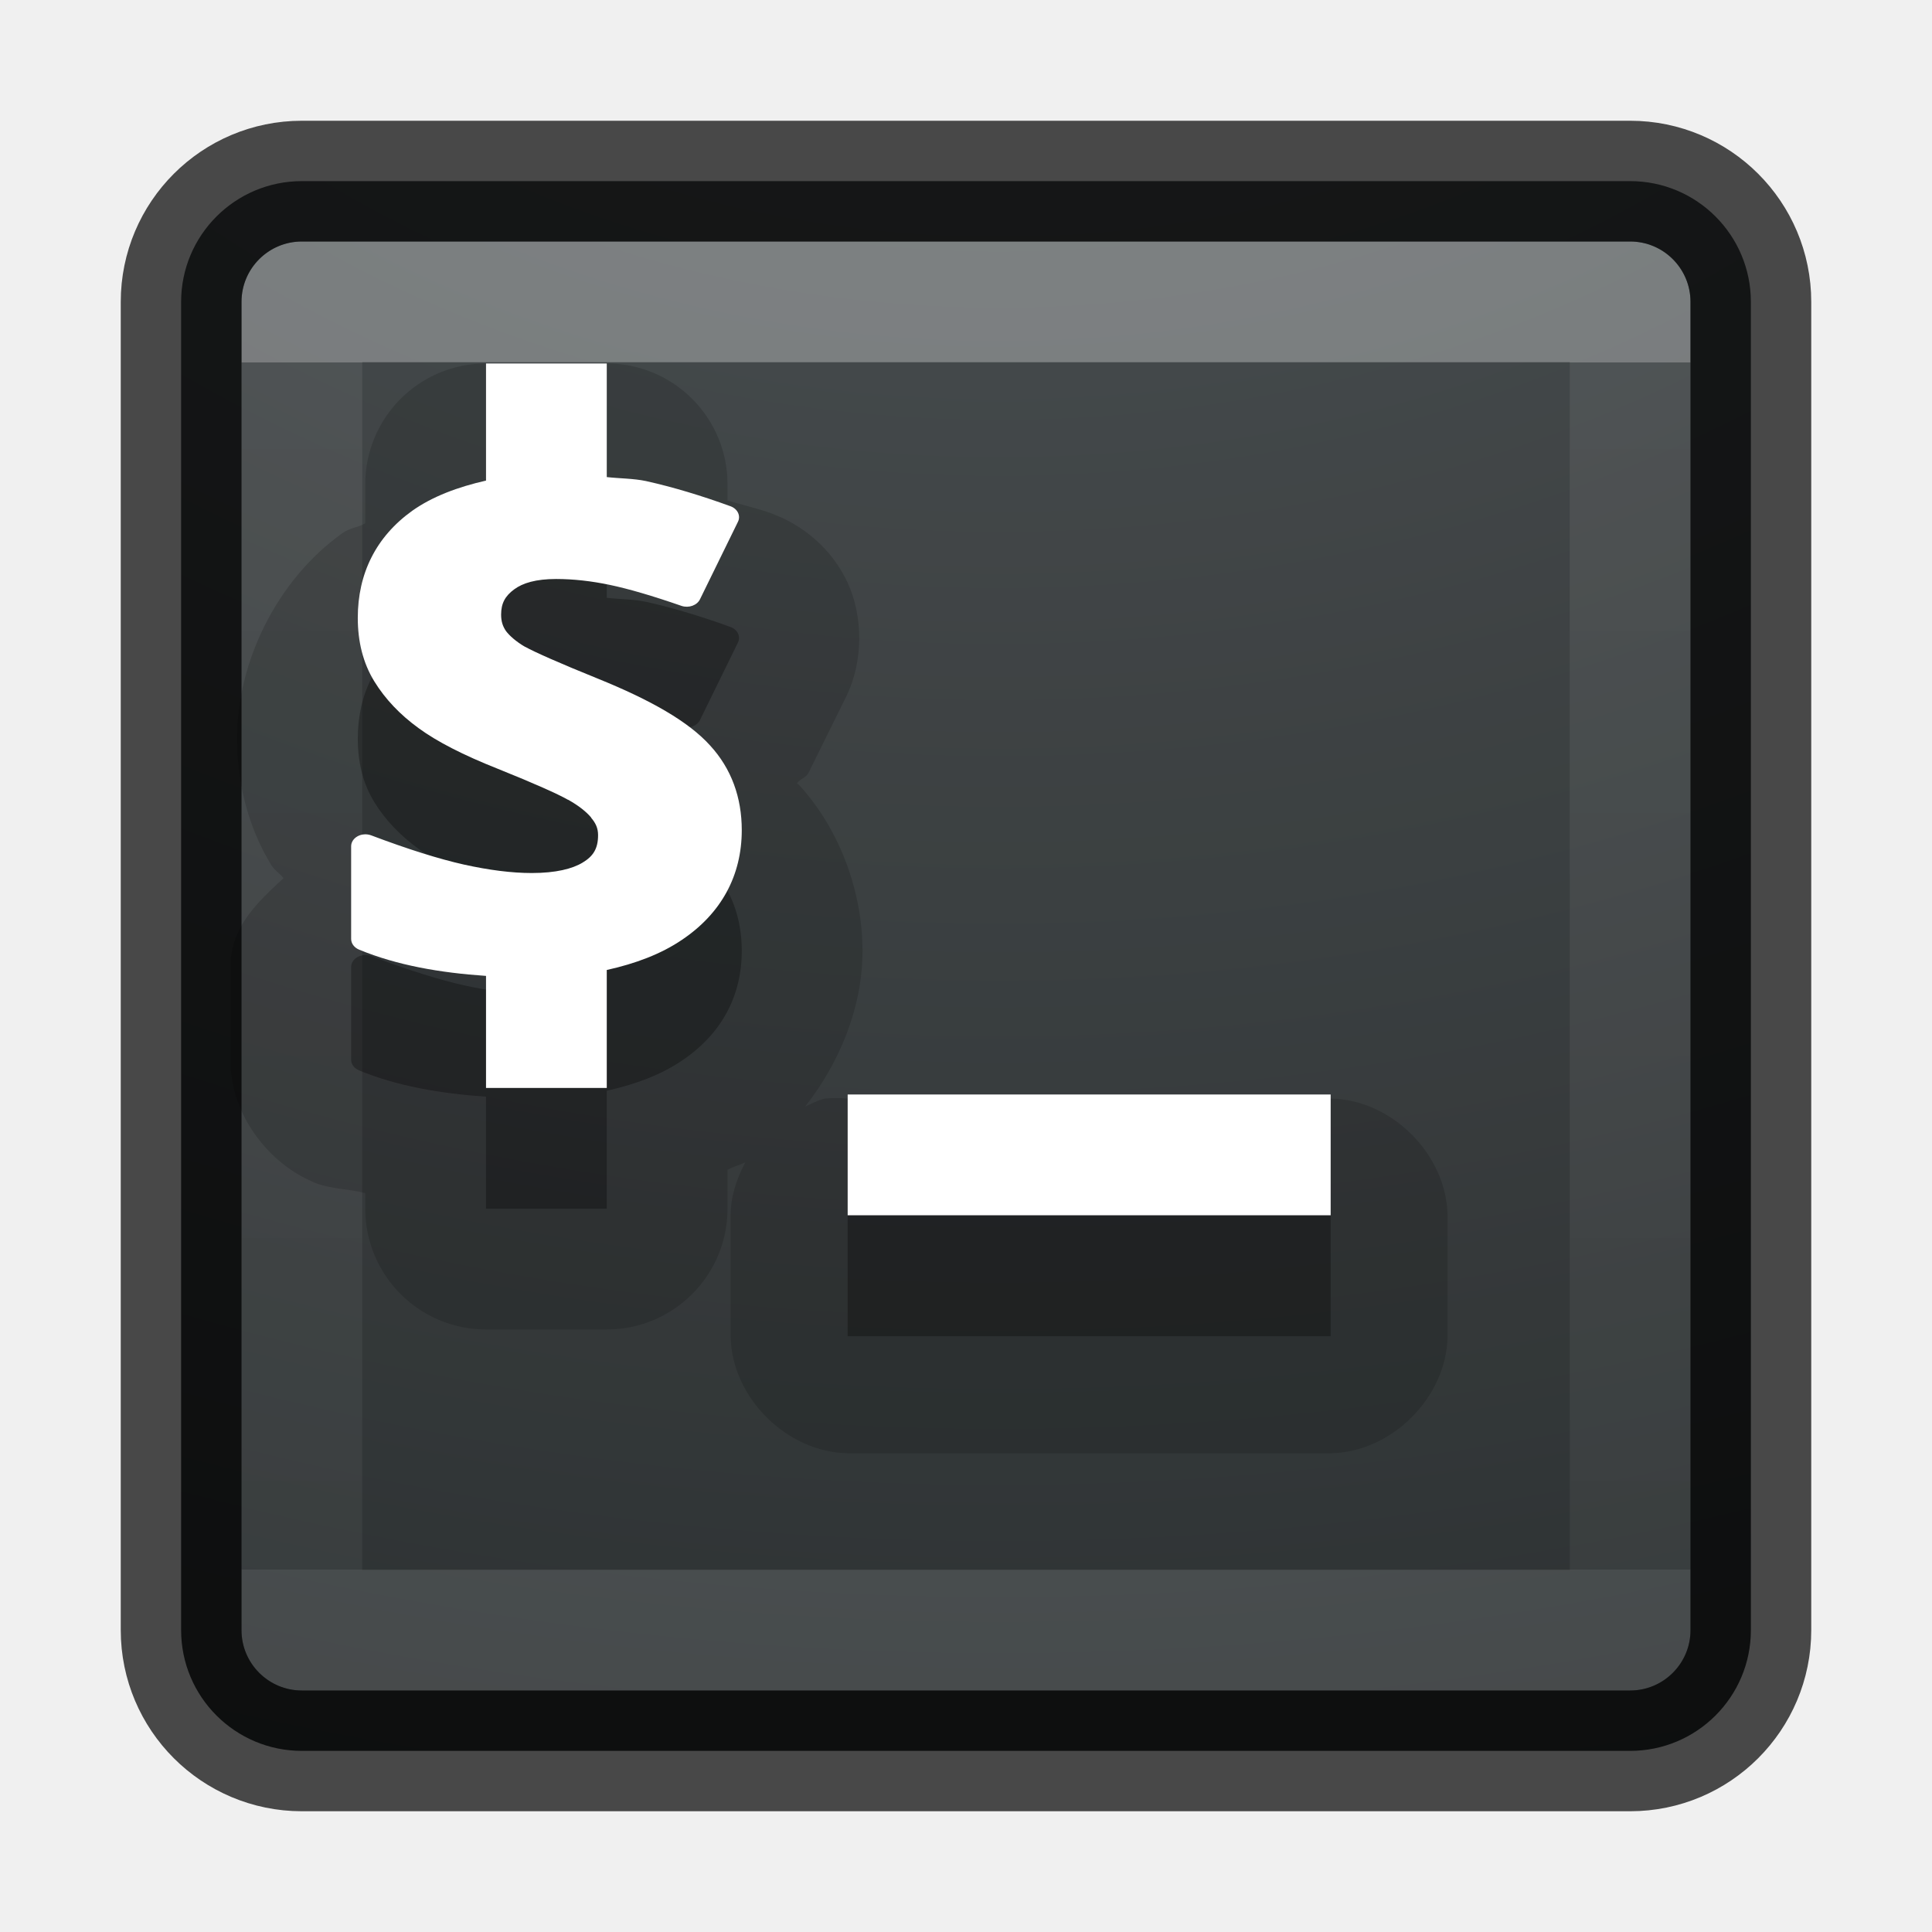
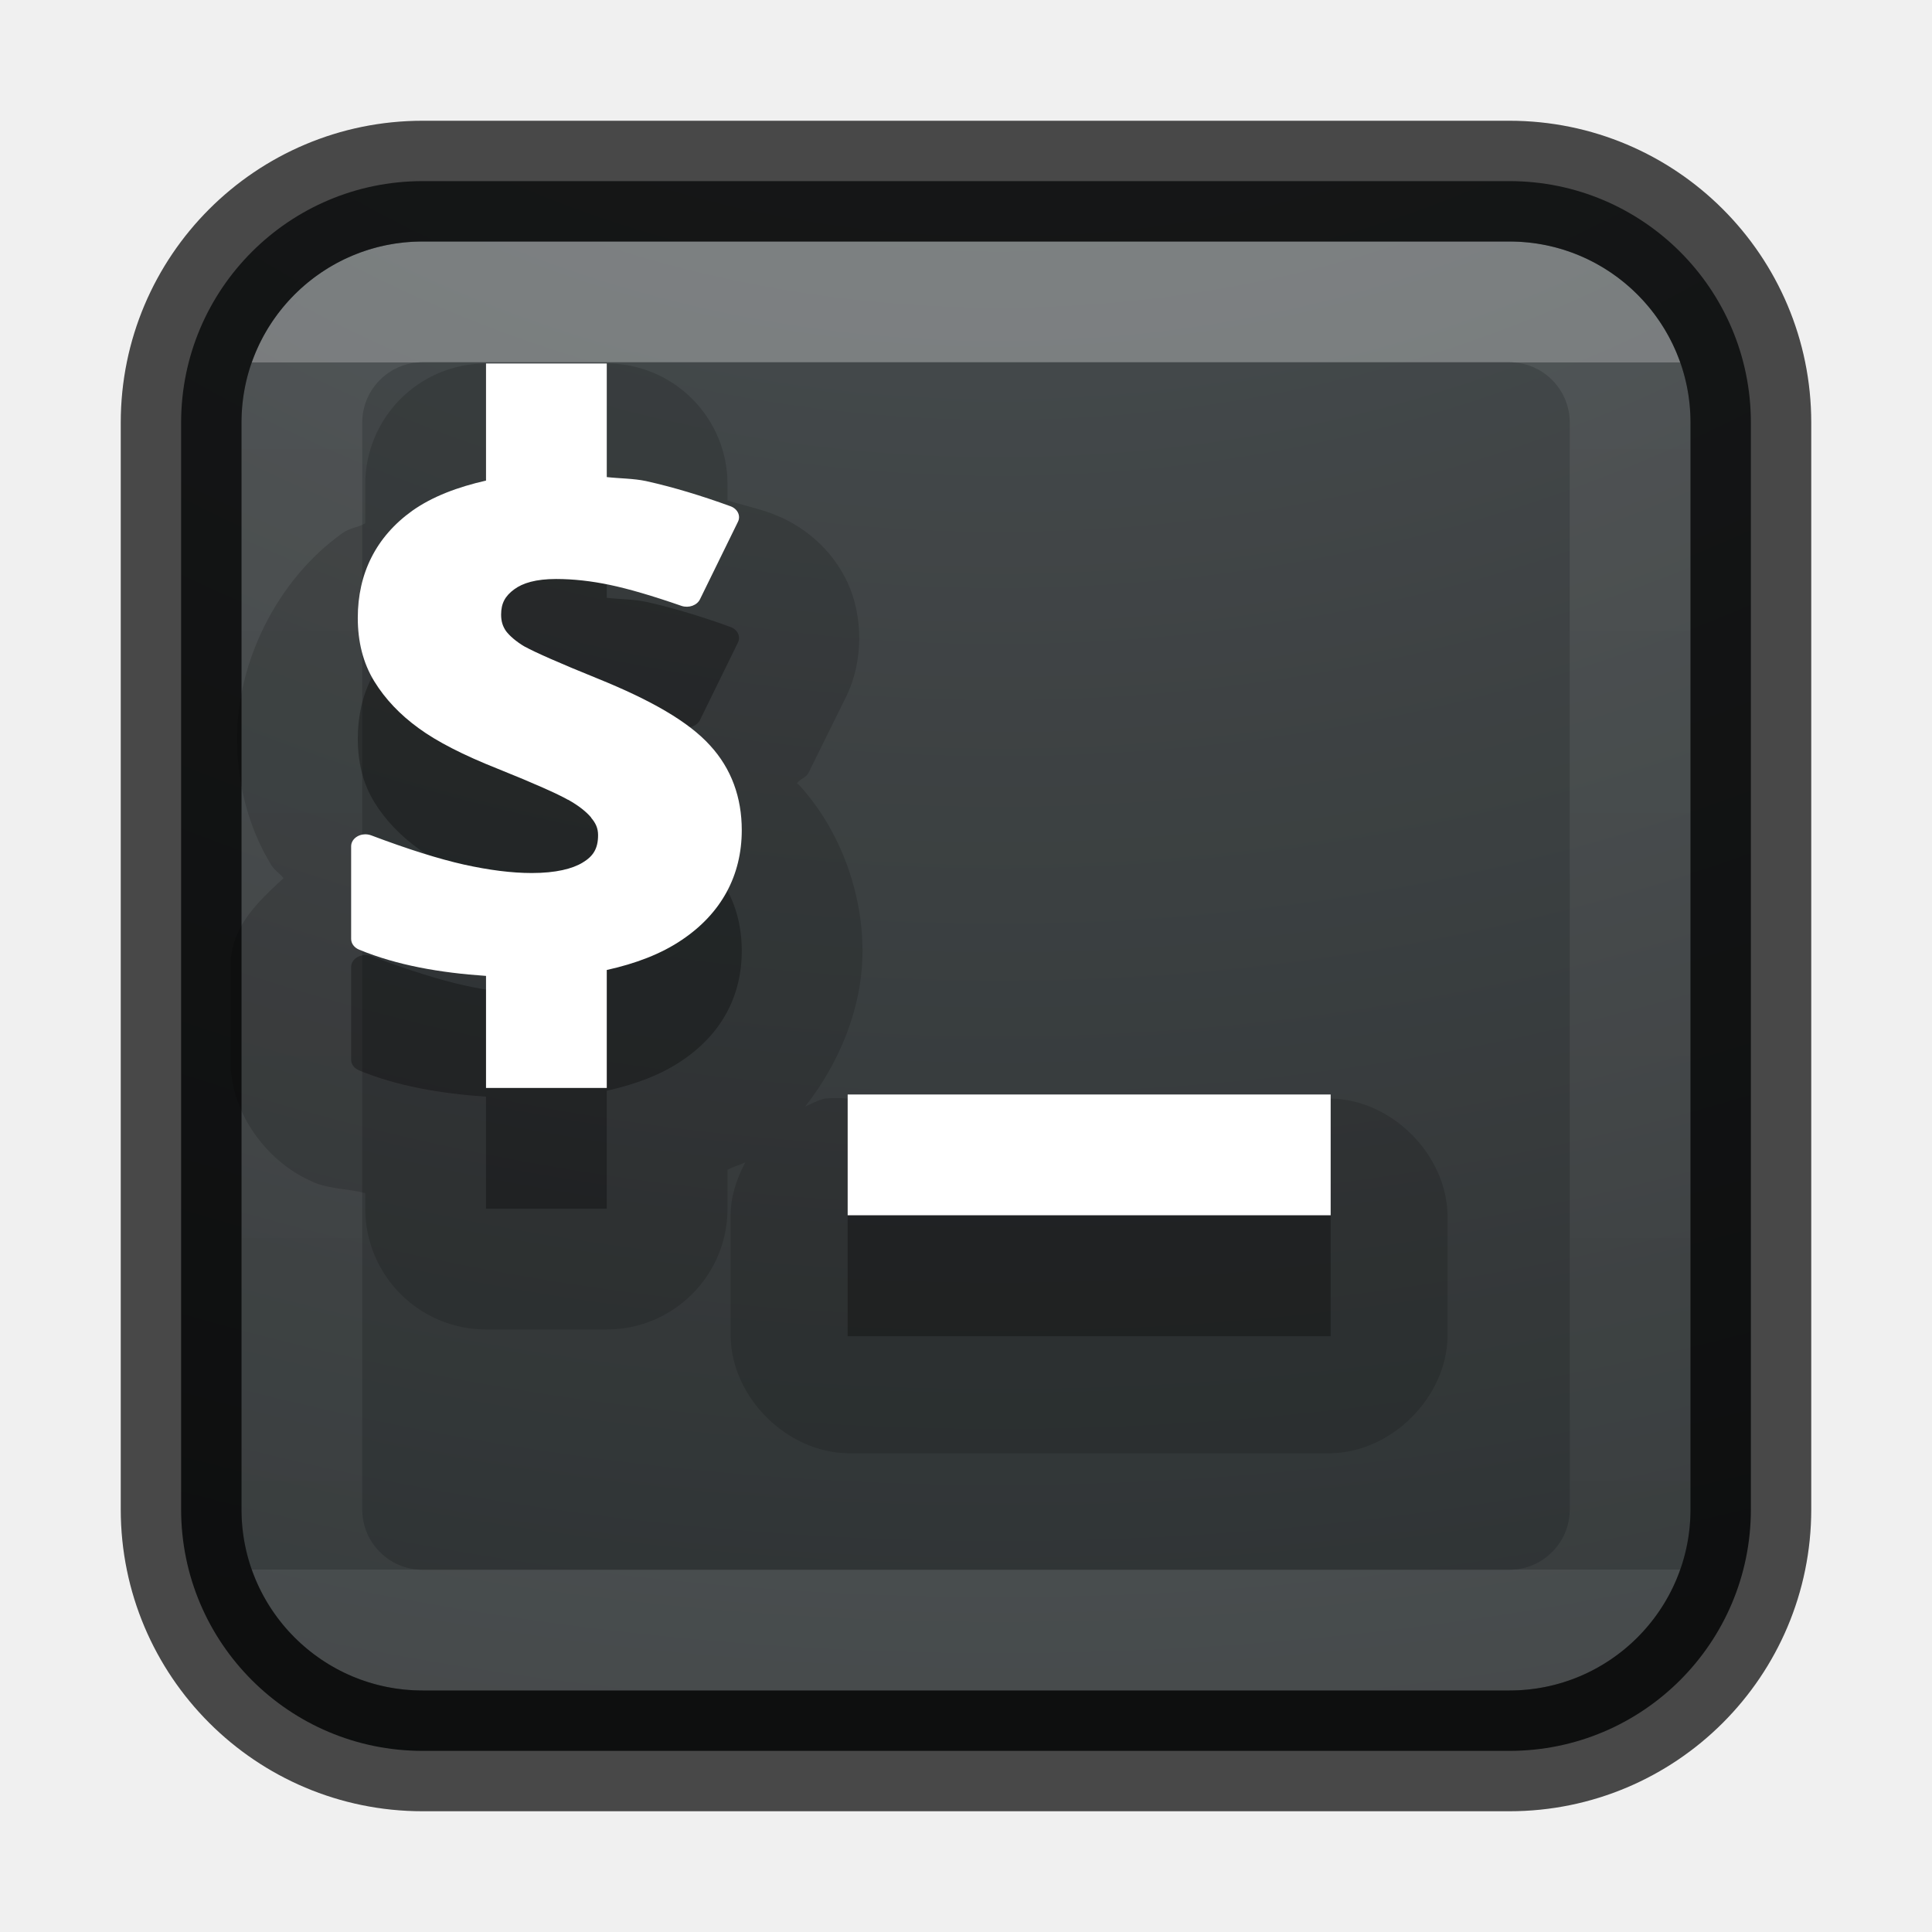
<svg xmlns="http://www.w3.org/2000/svg" xmlns:xlink="http://www.w3.org/1999/xlink" version="1.1" width="16" height="16" id="svg4060">
  <defs id="defs4062">
    <linearGradient x1="24" y1="7.182" x2="24" y2="40.818" id="linearGradient3896" xlink:href="#linearGradient3924-4-8" gradientUnits="userSpaceOnUse" gradientTransform="matrix(0.2972973,0,0,0.2972973,0.8648697,0.8648672)" />
    <linearGradient id="linearGradient3924-4-8">
      <stop id="stop3926-0-4" style="stop-color:#ffffff;stop-opacity:1" offset="0" />
      <stop id="stop3928-6-8" style="stop-color:#ffffff;stop-opacity:0.235" offset="0" />
      <stop id="stop3930-2-1" style="stop-color:#ffffff;stop-opacity:0.157" offset="1" />
      <stop id="stop3932-9-0" style="stop-color:#ffffff;stop-opacity:0.392" offset="1" />
    </linearGradient>
    <radialGradient gradientTransform="matrix(0,1.979345,-2.430003,0,32.47283,-18.41673)" gradientUnits="userSpaceOnUse" xlink:href="#linearGradient2867-449-88-871-390-598-476-591-434-148-57-177-8-3-3-6-4-8-8-8-5-7-8" id="radialGradient3988-3-3" fy="9.957" fx="6.953" r="12.672" cy="9.957" cx="6.953" />
    <linearGradient id="linearGradient2867-449-88-871-390-598-476-591-434-148-57-177-8-3-3-6-4-8-8-8-5-7-8">
      <stop offset="0" style="stop-color:#404648;stop-opacity:1" id="stop3750-1-0-7-6-6-1-3-9-3-9-2" />
      <stop offset="1" style="stop-color:#0c1011;stop-opacity:1" id="stop3754-1-8-5-2-7-6-7-1-9-1-0" />
    </linearGradient>
  </defs>
-   <rect style="color:#000000;display:inline;overflow:visible;visibility:visible;opacity:0.9;fill:url(#radialGradient3988-3-3);fill-opacity:1;fill-rule:nonzero;stroke:none;stroke-width:1;marker:none;enable-background:accumulate;clip-rule:nonzero;isolation:auto;mix-blend-mode:normal;color-interpolation:sRGB;color-interpolation-filters:linearRGB;solid-color:#000000;solid-opacity:1;stroke-linecap:butt;stroke-linejoin:miter;stroke-miterlimit:4;stroke-dasharray:none;stroke-dashoffset:0;stroke-opacity:1;filter-blend-mode:normal;filter-gaussianBlur-deviation:0;color-rendering:auto;image-rendering:auto;shape-rendering:auto;text-rendering:auto" id="rect5505-21-7" y="1.5" x="1.5" ry="1" rx="1" height="13" width="13" />
-   <rect style="opacity:0.3;fill:none;stroke:url(#linearGradient3896);stroke-width:1;stroke-linecap:round;stroke-linejoin:round;stroke-miterlimit:4;stroke-dasharray:none;stroke-dashoffset:0;stroke-opacity:1" id="rect6741-0-3" y="2.5" x="2.5" height="11" width="11" />
-   <rect style="color:#000000;display:inline;overflow:visible;visibility:visible;opacity:0.7;fill:none;stroke:#000000;stroke-width:1;stroke-linecap:round;stroke-linejoin:round;stroke-miterlimit:4;stroke-dasharray:none;stroke-dashoffset:0;stroke-opacity:1;marker:none;enable-background:accumulate" id="rect5505-21-2-8" y="1.5" x="1.5" ry="1" rx="1" height="13" width="13" />
+   <rect style="color:#000000;clip-rule:nonzero;display:inline;overflow:visible;visibility:visible;opacity:0.9;isolation:auto;mix-blend-mode:normal;color-interpolation:sRGB;color-interpolation-filters:linearRGB;solid-color:#000000;solid-opacity:1;fill:url(#radialGradient3988-3-3);fill-opacity:1;fill-rule:nonzero;stroke:none;stroke-width:1;stroke-linecap:butt;stroke-linejoin:miter;stroke-miterlimit:4;stroke-dasharray:none;stroke-dashoffset:0;stroke-opacity:1;marker:none;color-rendering:auto;image-rendering:auto;shape-rendering:auto;text-rendering:auto;enable-background:accumulate" id="rect5505-21-7" y="1.5" x="1.5" ry="2" rx="2" height="13" width="13" />
+   <rect style="opacity:0.3;fill:none;stroke:url(#linearGradient3896);stroke-width:1;stroke-linecap:round;stroke-linejoin:round;stroke-miterlimit:4;stroke-dasharray:none;stroke-dashoffset:0;stroke-opacity:1" id="rect6741-0-3" y="2.5" x="2.5" height="11" width="11" rx="1" ry="1" />
+   <rect style="color:#000000;display:inline;overflow:visible;visibility:visible;opacity:0.7;fill:none;stroke:#000000;stroke-width:1;stroke-linecap:round;stroke-linejoin:round;stroke-miterlimit:4;stroke-dasharray:none;stroke-dashoffset:0;stroke-opacity:1;marker:none;enable-background:accumulate" id="rect5505-21-2-8" y="1.5" x="1.5" ry="2" rx="2" height="13" width="13" />
  <path style="color:#000000;font-style:normal;font-variant:normal;font-weight:bold;font-stretch:normal;font-size:5.928px;line-height:125%;font-family:'Open Sans';-inkscape-font-specification:'Open Sans Bold';letter-spacing:0px;word-spacing:0px;clip-rule:nonzero;display:inline;overflow:visible;visibility:visible;opacity:0.15;isolation:auto;mix-blend-mode:normal;color-interpolation:sRGB;color-interpolation-filters:linearRGB;solid-color:#000000;solid-opacity:1;fill:#000000;fill-opacity:1;fill-rule:nonzero;stroke:none;stroke-width:1;stroke-linecap:butt;stroke-linejoin:miter;stroke-miterlimit:4;stroke-dasharray:none;stroke-dashoffset:0;stroke-opacity:1;marker:none;color-rendering:auto;image-rendering:auto;shape-rendering:auto;text-rendering:auto;enable-background:accumulate" d="M 4.025 3.01 A 1 1 0 0 0 3.025 4.01 L 3.025 4.334 C 2.961 4.37 2.897 4.371 2.834 4.416 A 1 1 0 0 0 2.832 4.418 C 2.297 4.801 1.963 5.477 1.963 6.117 C 1.963 6.459 2.045 6.835 2.248 7.166 C 2.275 7.209 2.318 7.233 2.348 7.273 C 2.139 7.465 1.911 7.675 1.908 7.998 A 1 1 0 0 0 1.908 8.008 L 1.908 8.771 C 1.906 9.251 2.247 9.646 2.596 9.789 L 2.596 9.791 C 2.74 9.85 2.881 9.843 3.025 9.881 L 3.025 10.01 A 1 1 0 0 0 4.025 11.01 L 5.025 11.01 A 1 1 0 0 0 6.025 10.01 L 6.025 9.688 C 6.074 9.661 6.123 9.649 6.172 9.627 C 6.1 9.764 6.05 9.911 6.051 10.066 L 6.051 11.066 C 6.058 11.572 6.514 12.027 7.02 12.035 L 11.02 12.035 C 11.525 12.027 11.981 11.572 11.988 11.066 L 11.988 10.066 C 11.981 9.561 11.525 9.105 11.02 9.098 L 7.02 9.098 C 6.957 9.092 6.894 9.092 6.832 9.098 C 6.774 9.11 6.722 9.141 6.668 9.164 C 6.958 8.794 7.143 8.336 7.143 7.875 C 7.143 7.395 6.962 6.877 6.617 6.5 C 6.612 6.494 6.605 6.494 6.6 6.488 C 6.626 6.448 6.675 6.444 6.697 6.398 L 7.01 5.764 C 7.148 5.482 7.151 5.107 7.018 4.822 C 6.884 4.537 6.645 4.349 6.404 4.258 A 1 1 0 0 0 6.395 4.254 C 6.272 4.209 6.148 4.182 6.025 4.145 L 6.025 4.01 A 1 1 0 0 0 5.025 3.01 L 4.025 3.01 z " id="path4218" />
  <path style="color:#000000;font-style:normal;font-variant:normal;font-weight:bold;font-stretch:normal;font-size:14.312px;line-height:125%;font-family:'Open Sans';-inkscape-font-specification:'Open Sans Bold';letter-spacing:0px;word-spacing:0px;display:inline;overflow:visible;visibility:visible;opacity:0.3;fill:#000000;fill-opacity:1;fill-rule:nonzero;stroke:none;marker:none;enable-background:accumulate" d="M 4.025 4.01 L 4.025 4.98 C 3.792 5.033 3.582 5.111 3.414 5.23 C 3.113 5.446 2.963 5.751 2.963 6.117 C 2.963 6.313 3.006 6.49 3.1 6.643 C 3.191 6.791 3.314 6.919 3.465 7.029 C 3.619 7.142 3.836 7.253 4.123 7.367 C 4.422 7.487 4.621 7.576 4.703 7.623 A 0.118 0.099 0 0 0 4.705 7.623 C 4.794 7.673 4.857 7.724 4.896 7.771 A 0.118 0.099 0 0 0 4.896 7.773 C 4.933 7.816 4.953 7.859 4.953 7.916 C 4.953 8.029 4.912 8.091 4.826 8.143 C 4.741 8.195 4.603 8.23 4.404 8.23 C 4.238 8.23 4.05 8.206 3.842 8.16 C 3.637 8.114 3.381 8.034 3.074 7.918 A 0.118 0.099 0 0 0 2.908 8.008 L 2.908 8.775 A 0.118 0.099 0 0 0 2.975 8.865 C 3.287 8.994 3.644 9.056 4.025 9.082 L 4.025 10.01 L 5.025 10.01 L 5.025 9.033 C 5.264 8.98 5.476 8.9 5.648 8.783 C 5.974 8.564 6.143 8.25 6.143 7.875 C 6.143 7.604 6.057 7.366 5.881 7.174 C 5.701 6.976 5.392 6.799 4.953 6.621 C 4.631 6.491 4.423 6.398 4.35 6.357 L 4.348 6.357 C 4.272 6.312 4.22 6.265 4.191 6.227 C 4.164 6.188 4.15 6.147 4.15 6.09 C 4.15 5.997 4.183 5.936 4.258 5.881 C 4.329 5.828 4.439 5.795 4.605 5.795 C 4.75 5.795 4.899 5.812 5.051 5.844 C 5.204 5.876 5.403 5.934 5.645 6.018 A 0.118 0.099 0 0 0 5.797 5.963 L 6.111 5.322 A 0.118 0.099 0 0 0 6.051 5.193 C 5.809 5.105 5.575 5.034 5.35 4.984 C 5.246 4.962 5.133 4.963 5.025 4.951 L 5.025 4.01 L 4.025 4.01 z M 7.02 10.066 L 7.02 11.066 L 11.02 11.066 L 11.02 10.066 L 7.02 10.066 z " id="path4214" />
  <path style="color:#000000;font-style:normal;font-variant:normal;font-weight:bold;font-stretch:normal;font-size:14.312px;line-height:125%;font-family:'Open Sans';-inkscape-font-specification:'Open Sans Bold';letter-spacing:0px;word-spacing:0px;clip-rule:nonzero;display:inline;overflow:visible;visibility:visible;opacity:1;isolation:auto;mix-blend-mode:normal;color-interpolation:sRGB;color-interpolation-filters:linearRGB;solid-color:#000000;solid-opacity:1;fill:#ffffff;fill-opacity:1;fill-rule:nonzero;stroke:none;stroke-width:5;stroke-linecap:butt;stroke-linejoin:miter;stroke-miterlimit:4;stroke-dasharray:none;stroke-dashoffset:0;stroke-opacity:1;marker:none;color-rendering:auto;image-rendering:auto;shape-rendering:auto;text-rendering:auto;enable-background:accumulate" d="M 4.025 3.01 L 4.025 3.98 C 3.792 4.033 3.582 4.111 3.414 4.23 C 3.113 4.446 2.963 4.751 2.963 5.117 C 2.963 5.313 3.006 5.49 3.1 5.643 C 3.191 5.791 3.314 5.919 3.465 6.029 C 3.619 6.142 3.836 6.253 4.123 6.367 C 4.422 6.487 4.621 6.576 4.703 6.623 A 0.118 0.099 0 0 0 4.705 6.623 C 4.794 6.673 4.857 6.724 4.896 6.771 A 0.118 0.099 0 0 0 4.896 6.773 C 4.933 6.816 4.953 6.859 4.953 6.916 C 4.953 7.029 4.912 7.091 4.826 7.143 C 4.741 7.195 4.603 7.23 4.404 7.23 C 4.238 7.23 4.05 7.206 3.842 7.16 C 3.637 7.114 3.381 7.034 3.074 6.918 A 0.118 0.099 0 0 0 2.908 7.008 L 2.908 7.775 A 0.118 0.099 0 0 0 2.975 7.865 C 3.287 7.994 3.644 8.056 4.025 8.082 L 4.025 9.01 L 5.025 9.01 L 5.025 8.033 C 5.264 7.98 5.476 7.9 5.648 7.783 C 5.974 7.564 6.143 7.25 6.143 6.875 C 6.143 6.604 6.057 6.366 5.881 6.174 C 5.702 5.976 5.392 5.799 4.953 5.621 C 4.631 5.491 4.423 5.398 4.35 5.357 L 4.348 5.357 C 4.272 5.312 4.22 5.265 4.191 5.227 C 4.164 5.188 4.15 5.147 4.15 5.09 C 4.15 4.997 4.183 4.936 4.258 4.881 C 4.329 4.828 4.439 4.795 4.605 4.795 C 4.75 4.795 4.899 4.812 5.051 4.844 C 5.204 4.876 5.403 4.934 5.645 5.018 A 0.118 0.099 0 0 0 5.797 4.963 L 6.111 4.322 A 0.118 0.099 0 0 0 6.051 4.193 C 5.809 4.105 5.575 4.034 5.35 3.984 C 5.246 3.962 5.133 3.963 5.025 3.951 L 5.025 3.01 L 4.025 3.01 z M 7.02 9.064 L 7.02 10.064 L 11.02 10.064 L 11.02 9.064 L 7.02 9.064 z " id="path3866" />
</svg>
